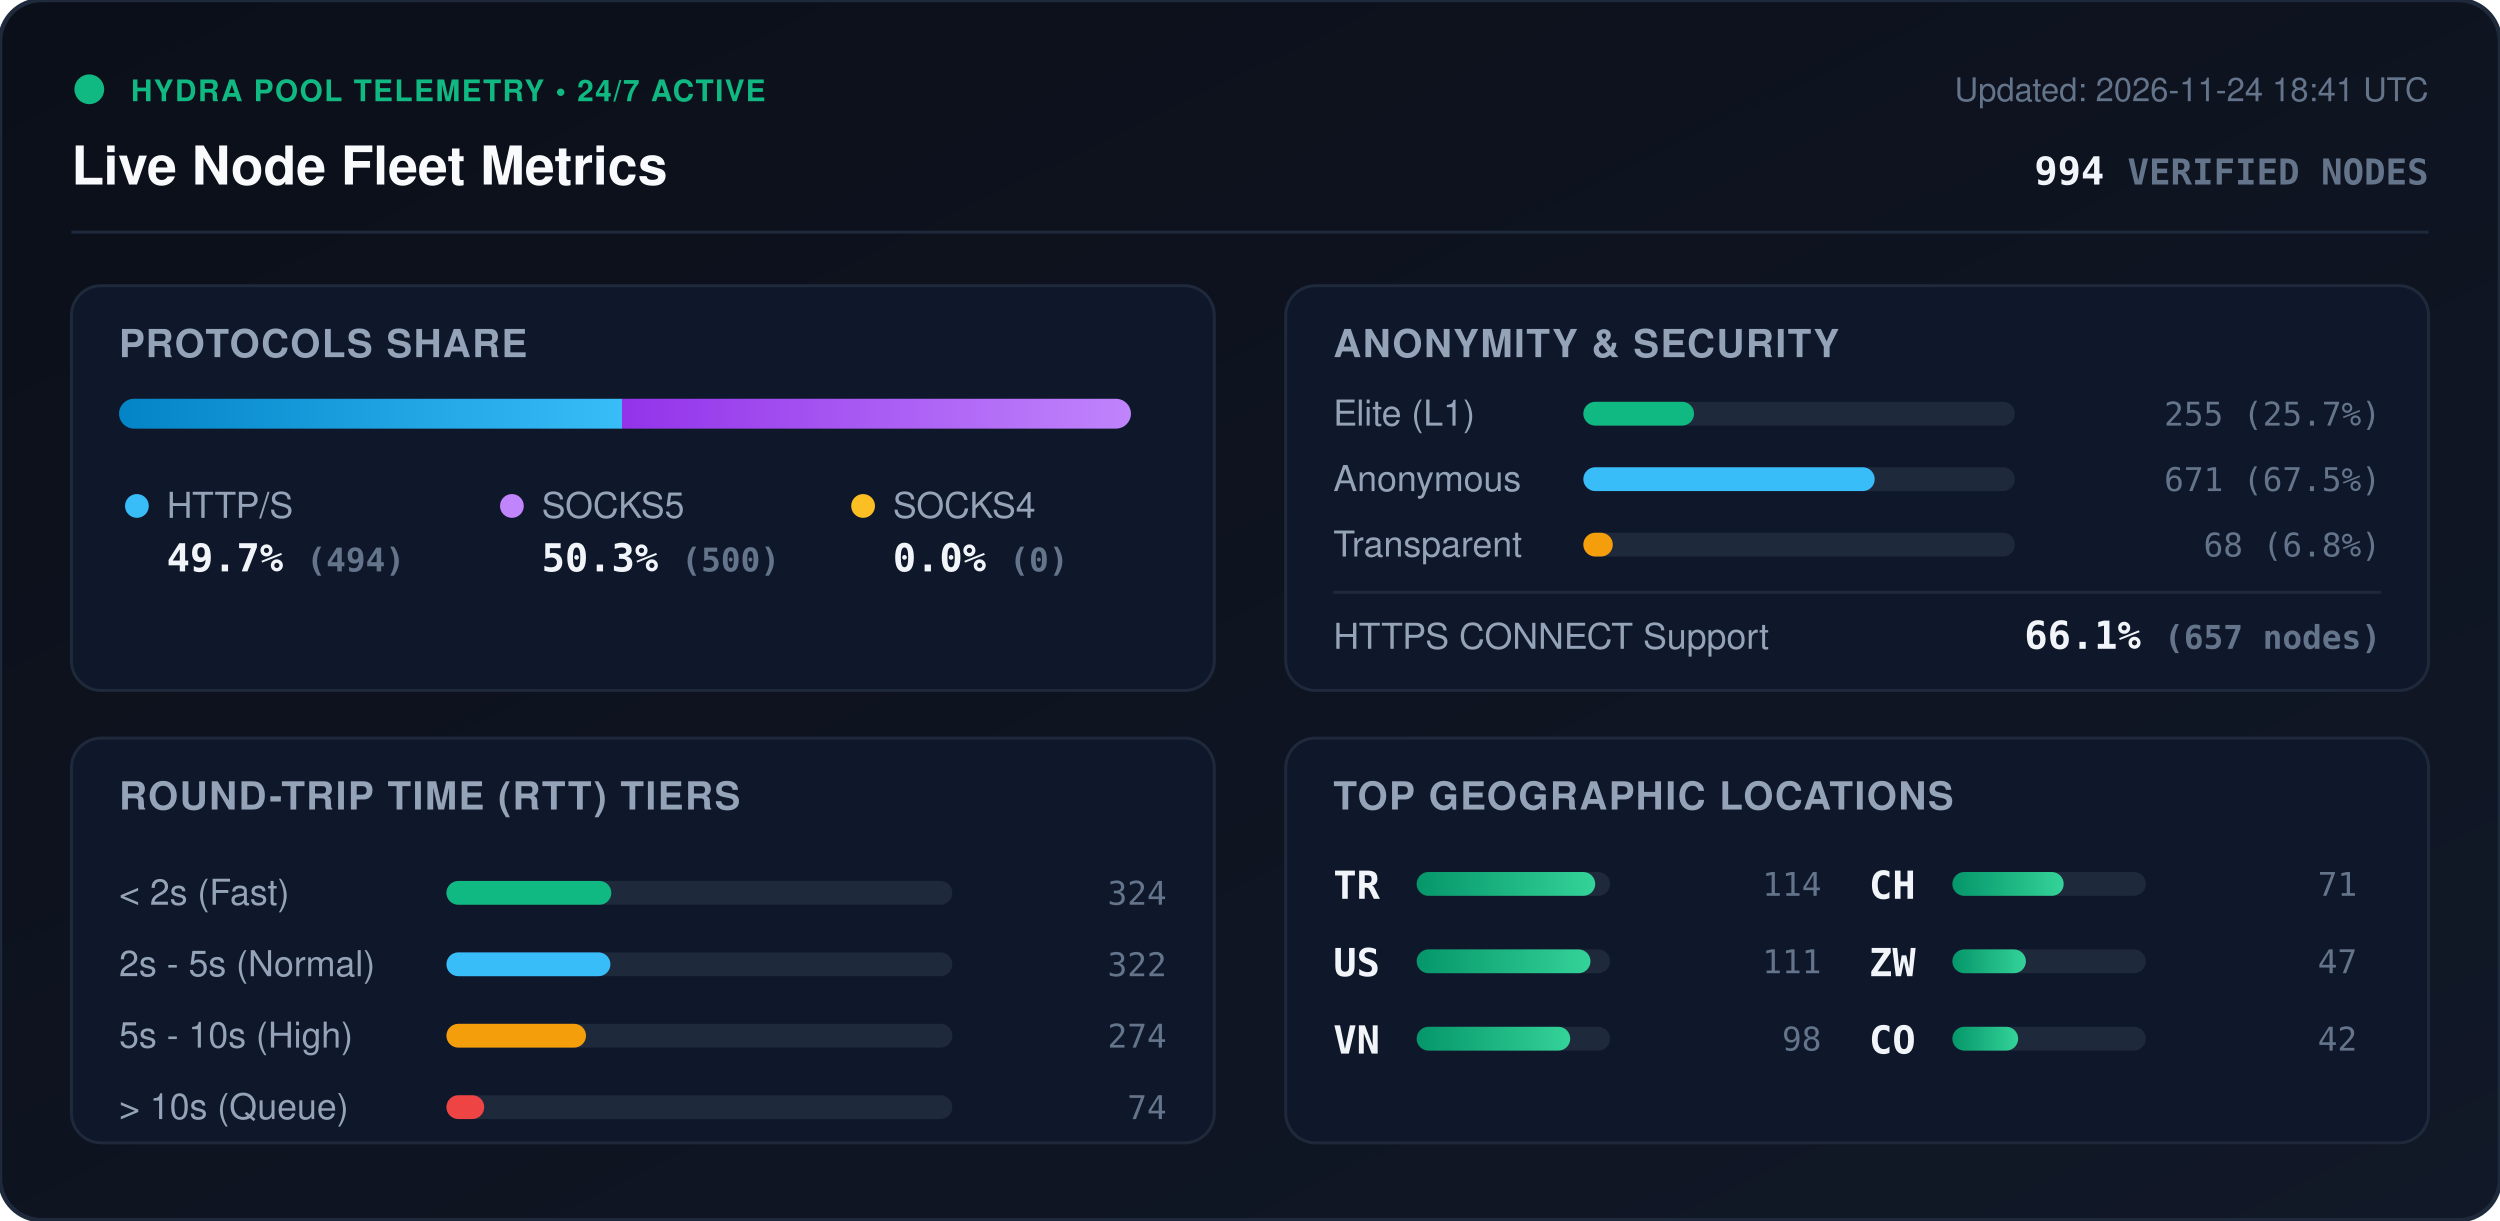
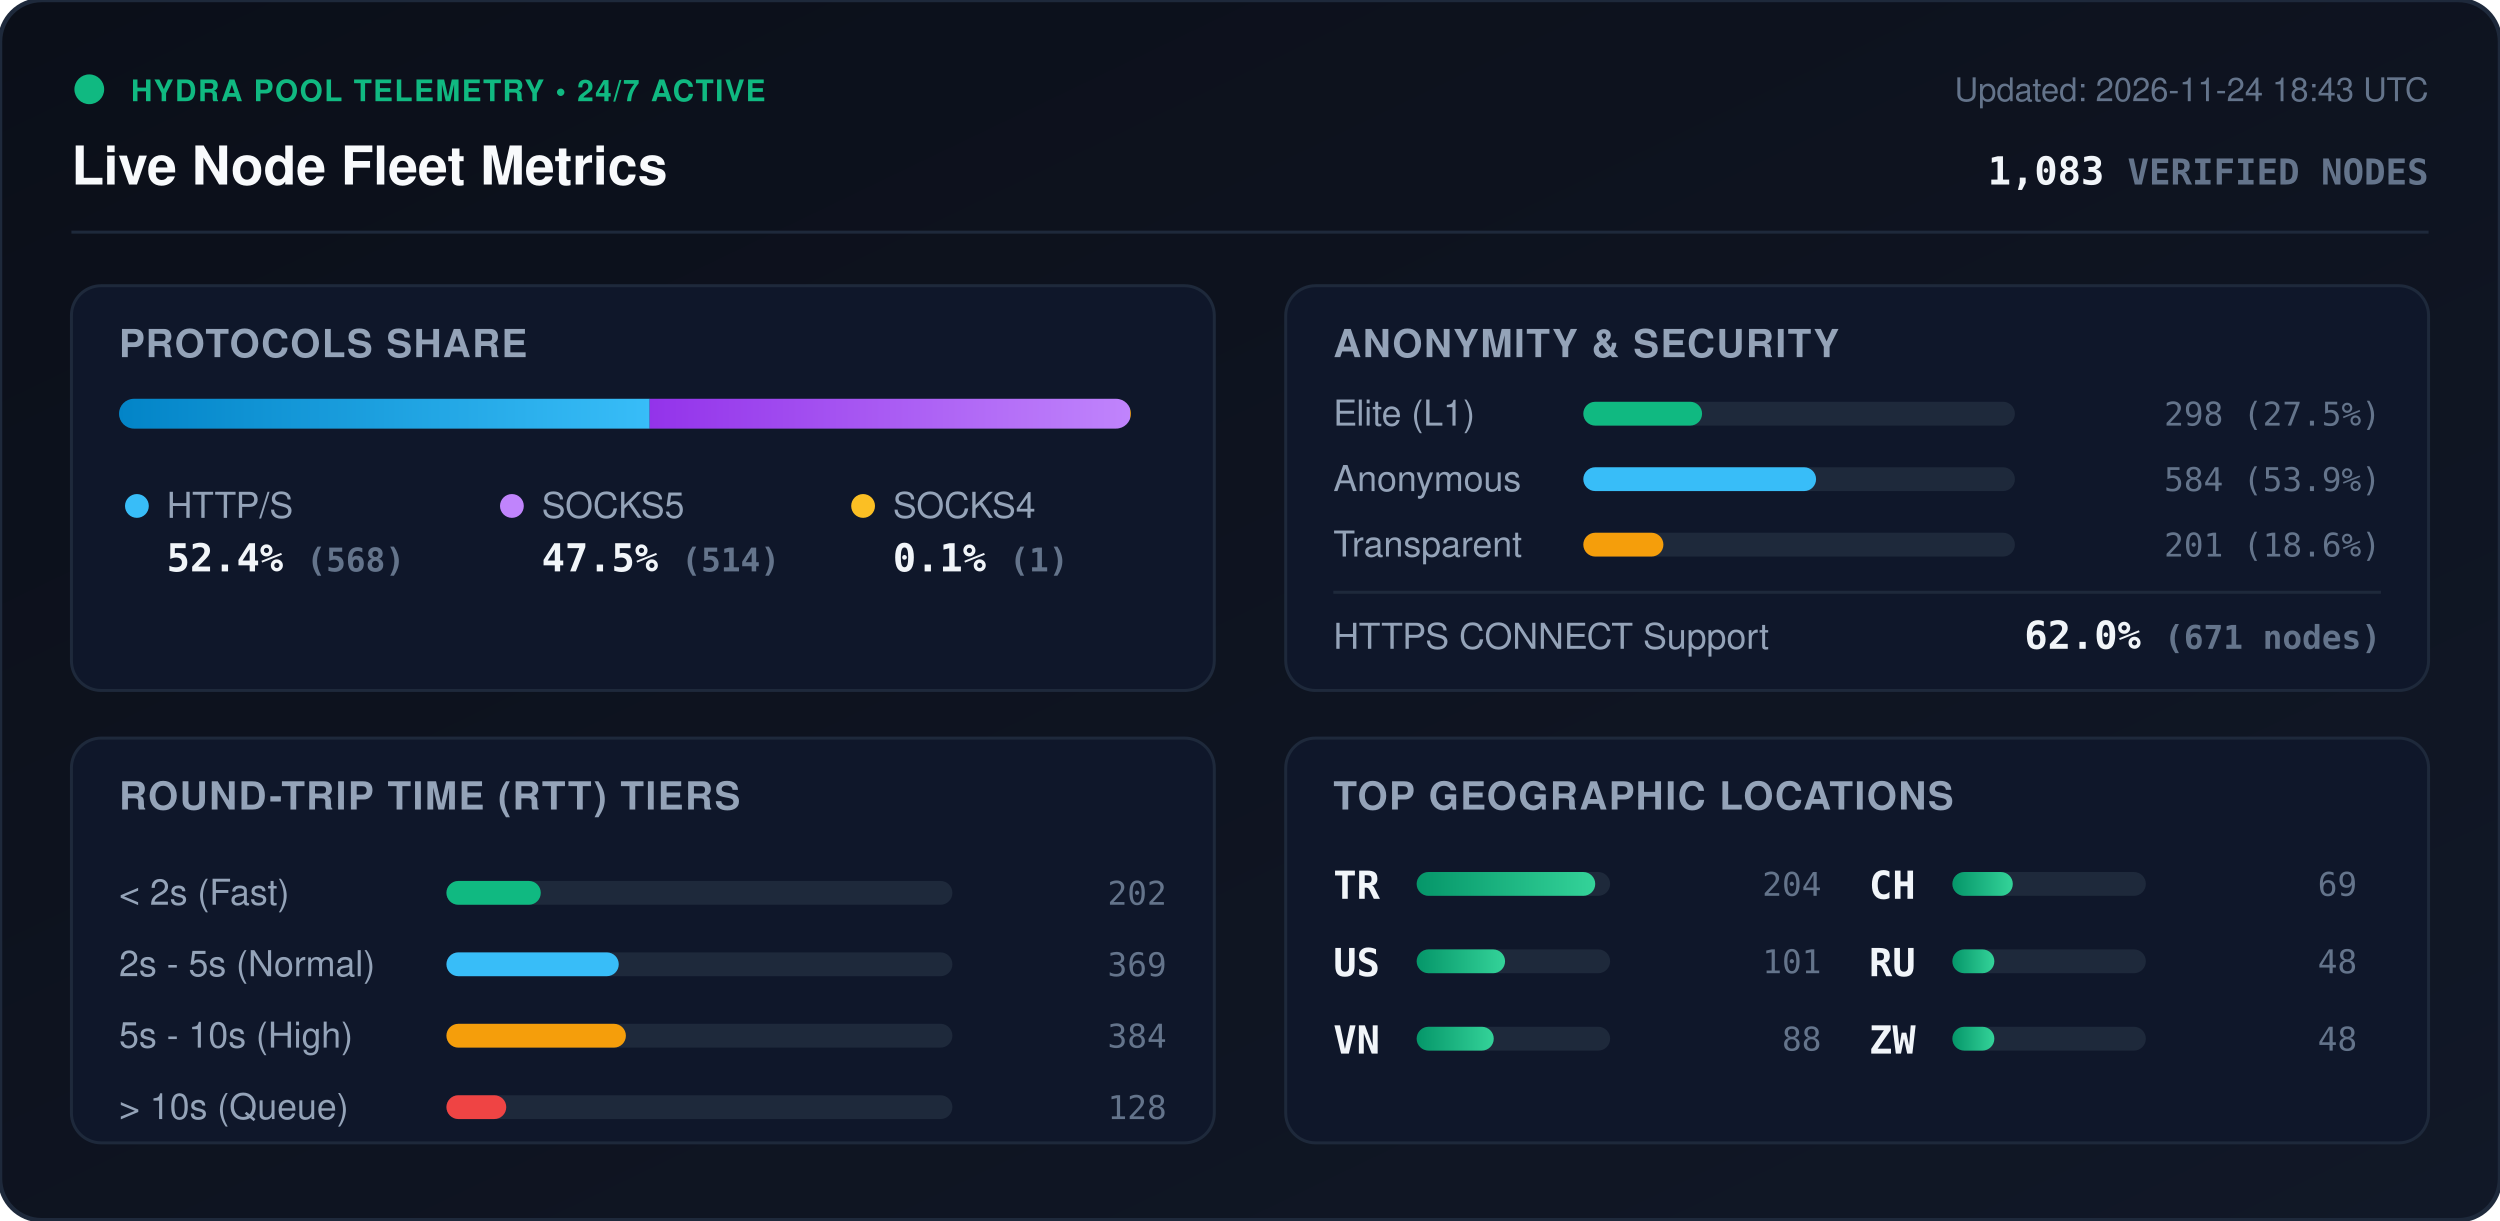
<svg xmlns="http://www.w3.org/2000/svg" viewBox="0 0 840 410" width="840" height="410" style="max-width: 100%; height: auto;">
  <defs>
    <linearGradient id="bg" x1="0%" y1="0%" x2="100%" y2="100%">
      <stop offset="0%" stop-color="#0b0f19" />
      <stop offset="100%" stop-color="#111827" />
    </linearGradient>
    <linearGradient id="bar-http" x1="0%" y1="0%" x2="100%" y2="0%">
      <stop offset="0%" stop-color="#0284c7" />
      <stop offset="100%" stop-color="#38bdf8" />
    </linearGradient>
    <linearGradient id="bar-socks5" x1="0%" y1="0%" x2="100%" y2="0%">
      <stop offset="0%" stop-color="#9333ea" />
      <stop offset="100%" stop-color="#c084fc" />
    </linearGradient>
    <linearGradient id="bar-socks4" x1="0%" y1="0%" x2="100%" y2="0%">
      <stop offset="0%" stop-color="#d97706" />
      <stop offset="100%" stop-color="#fbbf24" />
    </linearGradient>
    <linearGradient id="bar-green" x1="0%" y1="0%" x2="100%" y2="0%">
      <stop offset="0%" stop-color="#059669" />
      <stop offset="100%" stop-color="#34d399" />
    </linearGradient>
    <clipPath id="prog-track-clip">
      <rect width="340.0" height="10" rx="5" />
    </clipPath>
    <style>
      .title { font: 700 18px -apple-system, BlinkMacSystemFont, 'Segoe UI', Helvetica, Arial, sans-serif; fill: #f8fafc; }
      .sub { font: 500 11px -apple-system, BlinkMacSystemFont, 'Segoe UI', Helvetica, Arial, sans-serif; fill: #64748b; }
      .section-hdr { font: 600 13px -apple-system, BlinkMacSystemFont, 'Segoe UI', Helvetica, Arial, sans-serif; fill: #94a3b8; letter-spacing: 0.5px; }
      .metric-val { font: 700 13px -apple-system, BlinkMacSystemFont, 'Segoe UI', Helvetica, Arial, sans-serif; fill: #f1f5f9; }
      .metric-lbl { font: 500 12px -apple-system, BlinkMacSystemFont, 'Segoe UI', Helvetica, Arial, sans-serif; fill: #94a3b8; }
      .badge-txt { font: 700 10px -apple-system, BlinkMacSystemFont, 'Segoe UI', Helvetica, Arial, sans-serif; fill: #10b981; letter-spacing: 0.5px; }
      .mono { font-family: ui-monospace, SFMono-Regular, Menlo, Monaco, Consolas, monospace; }
      .pulse { animation: beacon 2s infinite ease-in-out; }
      @keyframes beacon { 0%, 100% { opacity: 1; } 50% { opacity: 0.35; } }
    </style>
  </defs>
  <rect width="840" height="410" rx="14" fill="url(#bg)" stroke="#1e293b" stroke-width="1.5" />
  <g transform="translate(24, 24)">
    <circle cx="6" cy="6" r="5" fill="#10b981" class="pulse" />
    <text x="20" y="10" class="badge-txt">HYDRA POOL TELEMETRY • 24/7 ACTIVE</text>
    <text x="0" y="38" class="title">Live Node Fleet Metrics</text>
-     <text x="792" y="10" text-anchor="end" class="sub">Updated: 2026-11-24 18:41 UTC</text>
-     <text x="792" y="38" text-anchor="end" class="metric-val mono" fill="#38bdf8">994 <tspan font-size="12" fill="#64748b">VERIFIED NODES</tspan>
+     <text x="792" y="10" text-anchor="end" class="sub">Updated: 2026-11-24 18:43 UTC</text>
+     <text x="792" y="38" text-anchor="end" class="metric-val mono" fill="#38bdf8">1,083 <tspan font-size="12" fill="#64748b">VERIFIED NODES</tspan>
    </text>
  </g>
  <line x1="24" y1="78" x2="816" y2="78" stroke="#1e293b" stroke-width="1" />
  <g transform="translate(24, 96)">
    <rect width="384" height="136" rx="10" fill="#0f172a" stroke="#1e293b" />
    <text x="16" y="24" class="section-hdr">PROTOCOLS SHARE</text>
    <g transform="translate(16, 38)">
      <rect width="340.0" height="10" rx="5" fill="#1e293b" />
      <g clip-path="url(#prog-track-clip)">
-         <rect x="0" width="169.0" height="10" fill="url(#bar-http)" />
-         <rect x="169.0" width="171.0" height="10" fill="url(#bar-socks5)" />
-         <rect x="340.0" width="0.0" height="10" fill="url(#bar-socks4)" />
+         <rect x="0" width="178.3" height="10" fill="url(#bar-http)" />
+         <rect x="178.3" width="161.4" height="10" fill="url(#bar-socks5)" />
+         <rect x="339.7" width="0.3" height="10" fill="url(#bar-socks4)" />
      </g>
    </g>
    <g transform="translate(16, 68)">
      <circle cx="6" cy="6" r="4" fill="#38bdf8" />
      <text x="16" y="10" class="metric-lbl">HTTP/S</text>
-       <text x="16" y="28" class="metric-val mono">49.7% <tspan font-size="11" fill="#64748b">(494)</tspan>
+       <text x="16" y="28" class="metric-val mono">52.4% <tspan font-size="11" fill="#64748b">(568)</tspan>
      </text>
      <circle cx="132" cy="6" r="4" fill="#c084fc" />
      <text x="142" y="10" class="metric-lbl">SOCKS5</text>
-       <text x="142" y="28" class="metric-val mono">50.3% <tspan font-size="11" fill="#64748b">(500)</tspan>
+       <text x="142" y="28" class="metric-val mono">47.5% <tspan font-size="11" fill="#64748b">(514)</tspan>
      </text>
      <circle cx="250" cy="6" r="4" fill="#fbbf24" />
      <text x="260" y="10" class="metric-lbl">SOCKS4</text>
-       <text x="260" y="28" class="metric-val mono">0.0% <tspan font-size="11" fill="#64748b">(0)</tspan>
+       <text x="260" y="28" class="metric-val mono">0.1% <tspan font-size="11" fill="#64748b">(1)</tspan>
      </text>
    </g>
  </g>
  <g transform="translate(432, 96)">
    <rect width="384" height="136" rx="10" fill="#0f172a" stroke="#1e293b" />
    <text x="16" y="24" class="section-hdr">ANONYMITY &amp; SECURITY</text>
    <text x="16" y="47" class="metric-lbl">Elite (L1)</text>
    <rect x="100" y="39" width="145.0" height="8" rx="4" fill="#1e293b" />
-     <rect x="100" y="39" width="37.2" height="8" rx="4" fill="#10b981" />
-     <text x="368" y="47" text-anchor="end" class="mono sub" fill="#e2e8f0">255 (25.7%)</text>
+     <rect x="100" y="39" width="39.9" height="8" rx="4" fill="#10b981" />
+     <text x="368" y="47" text-anchor="end" class="mono sub" fill="#e2e8f0">298 (27.5%)</text>
    <text x="16" y="69" class="metric-lbl">Anonymous</text>
    <rect x="100" y="61" width="145.0" height="8" rx="4" fill="#1e293b" />
-     <rect x="100" y="61" width="97.9" height="8" rx="4" fill="#38bdf8" />
-     <text x="368" y="69" text-anchor="end" class="mono sub" fill="#e2e8f0">671 (67.5%)</text>
+     <rect x="100" y="61" width="78.2" height="8" rx="4" fill="#38bdf8" />
+     <text x="368" y="69" text-anchor="end" class="mono sub" fill="#e2e8f0">584 (53.9%)</text>
    <text x="16" y="91" class="metric-lbl">Transparent</text>
    <rect x="100" y="83" width="145.0" height="8" rx="4" fill="#1e293b" />
-     <rect x="100" y="83" width="9.9" height="8" rx="4" fill="#f59e0b" />
-     <text x="368" y="91" text-anchor="end" class="mono sub" fill="#e2e8f0">68 (6.8%)</text>
+     <rect x="100" y="83" width="26.9" height="8" rx="4" fill="#f59e0b" />
+     <text x="368" y="91" text-anchor="end" class="mono sub" fill="#e2e8f0">201 (18.6%)</text>
    <line x1="16" y1="103" x2="368" y2="103" stroke="#1e293b" stroke-width="1" />
    <text x="16" y="122" class="metric-lbl">HTTPS CONNECT Support</text>
-     <text x="368" y="122" text-anchor="end" class="metric-val mono" fill="#34d399">66.1% <tspan font-size="11" fill="#64748b">(657 nodes)</tspan>
+     <text x="368" y="122" text-anchor="end" class="metric-val mono" fill="#34d399">62.0% <tspan font-size="11" fill="#64748b">(671 nodes)</tspan>
    </text>
  </g>
  <g transform="translate(24, 248)">
    <rect width="384" height="136" rx="10" fill="#0f172a" stroke="#1e293b" />
    <text x="16" y="24" class="section-hdr">ROUND-TRIP TIME (RTT) TIERS</text>
    <g transform="translate(16, 42)">
      <text x="0" y="14" class="metric-lbl">&lt; 2s (Fast)</text>
      <rect x="110" y="6" width="170" height="8" rx="4" fill="#1e293b" />
-       <rect x="110" y="6" width="55.4" height="8" rx="4" fill="#10b981" />
-       <text x="352" y="14" text-anchor="end" class="mono sub">324</text>
+       <rect x="110" y="6" width="31.7" height="8" rx="4" fill="#10b981" />
+       <text x="352" y="14" text-anchor="end" class="mono sub">202</text>
      <text x="0" y="38" class="metric-lbl">2s - 5s (Normal)</text>
      <rect x="110" y="30" width="170" height="8" rx="4" fill="#1e293b" />
-       <rect x="110" y="30" width="55.1" height="8" rx="4" fill="#38bdf8" />
-       <text x="352" y="38" text-anchor="end" class="mono sub">322</text>
+       <rect x="110" y="30" width="57.9" height="8" rx="4" fill="#38bdf8" />
+       <text x="352" y="38" text-anchor="end" class="mono sub">369</text>
      <text x="0" y="62" class="metric-lbl">5s - 10s (High)</text>
      <rect x="110" y="54" width="170" height="8" rx="4" fill="#1e293b" />
-       <rect x="110" y="54" width="46.9" height="8" rx="4" fill="#f59e0b" />
-       <text x="352" y="62" text-anchor="end" class="mono sub">274</text>
+       <rect x="110" y="54" width="60.3" height="8" rx="4" fill="#f59e0b" />
+       <text x="352" y="62" text-anchor="end" class="mono sub">384</text>
      <text x="0" y="86" class="metric-lbl">&gt; 10s (Queue)</text>
      <rect x="110" y="78" width="170" height="8" rx="4" fill="#1e293b" />
-       <rect x="110" y="78" width="12.7" height="8" rx="4" fill="#ef4444" />
-       <text x="352" y="86" text-anchor="end" class="mono sub">74</text>
+       <rect x="110" y="78" width="20.1" height="8" rx="4" fill="#ef4444" />
+       <text x="352" y="86" text-anchor="end" class="mono sub">128</text>
    </g>
  </g>
  <g transform="translate(432, 248)">
    <rect width="384" height="136" rx="10" fill="#0f172a" stroke="#1e293b" />
    <text x="16" y="24" class="section-hdr">TOP GEOGRAPHIC LOCATIONS</text>
    <g transform="translate(16, 42)">
      <g transform="translate(0, 0)">
        <text x="0" y="12" class="mono metric-val" font-size="12">TR</text>
        <rect x="28" y="3" width="65" height="8" rx="4" fill="#1e293b" />
        <rect x="28" y="3" width="60.0" height="8" rx="4" fill="url(#bar-green)" />
-         <text x="164" y="11" text-anchor="end" class="mono sub">114</text>
+         <text x="164" y="11" text-anchor="end" class="mono sub">204</text>
      </g>
      <g transform="translate(0, 26)">
        <text x="0" y="12" class="mono metric-val" font-size="12">US</text>
        <rect x="28" y="3" width="65" height="8" rx="4" fill="#1e293b" />
-         <rect x="28" y="3" width="58.4" height="8" rx="4" fill="url(#bar-green)" />
-         <text x="164" y="11" text-anchor="end" class="mono sub">111</text>
+         <rect x="28" y="3" width="29.7" height="8" rx="4" fill="url(#bar-green)" />
+         <text x="164" y="11" text-anchor="end" class="mono sub">101</text>
      </g>
      <g transform="translate(0, 52)">
        <text x="0" y="12" class="mono metric-val" font-size="12">VN</text>
        <rect x="28" y="3" width="65" height="8" rx="4" fill="#1e293b" />
-         <rect x="28" y="3" width="51.6" height="8" rx="4" fill="url(#bar-green)" />
-         <text x="164" y="11" text-anchor="end" class="mono sub">98</text>
+         <rect x="28" y="3" width="25.9" height="8" rx="4" fill="url(#bar-green)" />
+         <text x="164" y="11" text-anchor="end" class="mono sub">88</text>
      </g>
      <g transform="translate(180, 0)">
        <text x="0" y="12" class="mono metric-val" font-size="12">CH</text>
        <rect x="28" y="3" width="65" height="8" rx="4" fill="#1e293b" />
-         <rect x="28" y="3" width="37.4" height="8" rx="4" fill="url(#bar-green)" />
-         <text x="164" y="11" text-anchor="end" class="mono sub">71</text>
+         <rect x="28" y="3" width="20.3" height="8" rx="4" fill="url(#bar-green)" />
+         <text x="164" y="11" text-anchor="end" class="mono sub">69</text>
      </g>
      <g transform="translate(180, 26)">
+         <text x="0" y="12" class="mono metric-val" font-size="12">RU</text>
+         <rect x="28" y="3" width="65" height="8" rx="4" fill="#1e293b" />
+         <rect x="28" y="3" width="14.1" height="8" rx="4" fill="url(#bar-green)" />
+         <text x="164" y="11" text-anchor="end" class="mono sub">48</text>
+       </g>
+       <g transform="translate(180, 52)">
        <text x="0" y="12" class="mono metric-val" font-size="12">ZW</text>
        <rect x="28" y="3" width="65" height="8" rx="4" fill="#1e293b" />
-         <rect x="28" y="3" width="24.7" height="8" rx="4" fill="url(#bar-green)" />
-         <text x="164" y="11" text-anchor="end" class="mono sub">47</text>
-       </g>
-       <g transform="translate(180, 52)">
-         <text x="0" y="12" class="mono metric-val" font-size="12">CO</text>
-         <rect x="28" y="3" width="65" height="8" rx="4" fill="#1e293b" />
-         <rect x="28" y="3" width="22.1" height="8" rx="4" fill="url(#bar-green)" />
-         <text x="164" y="11" text-anchor="end" class="mono sub">42</text>
+         <rect x="28" y="3" width="14.1" height="8" rx="4" fill="url(#bar-green)" />
+         <text x="164" y="11" text-anchor="end" class="mono sub">48</text>
      </g>
    </g>
  </g>
</svg>
